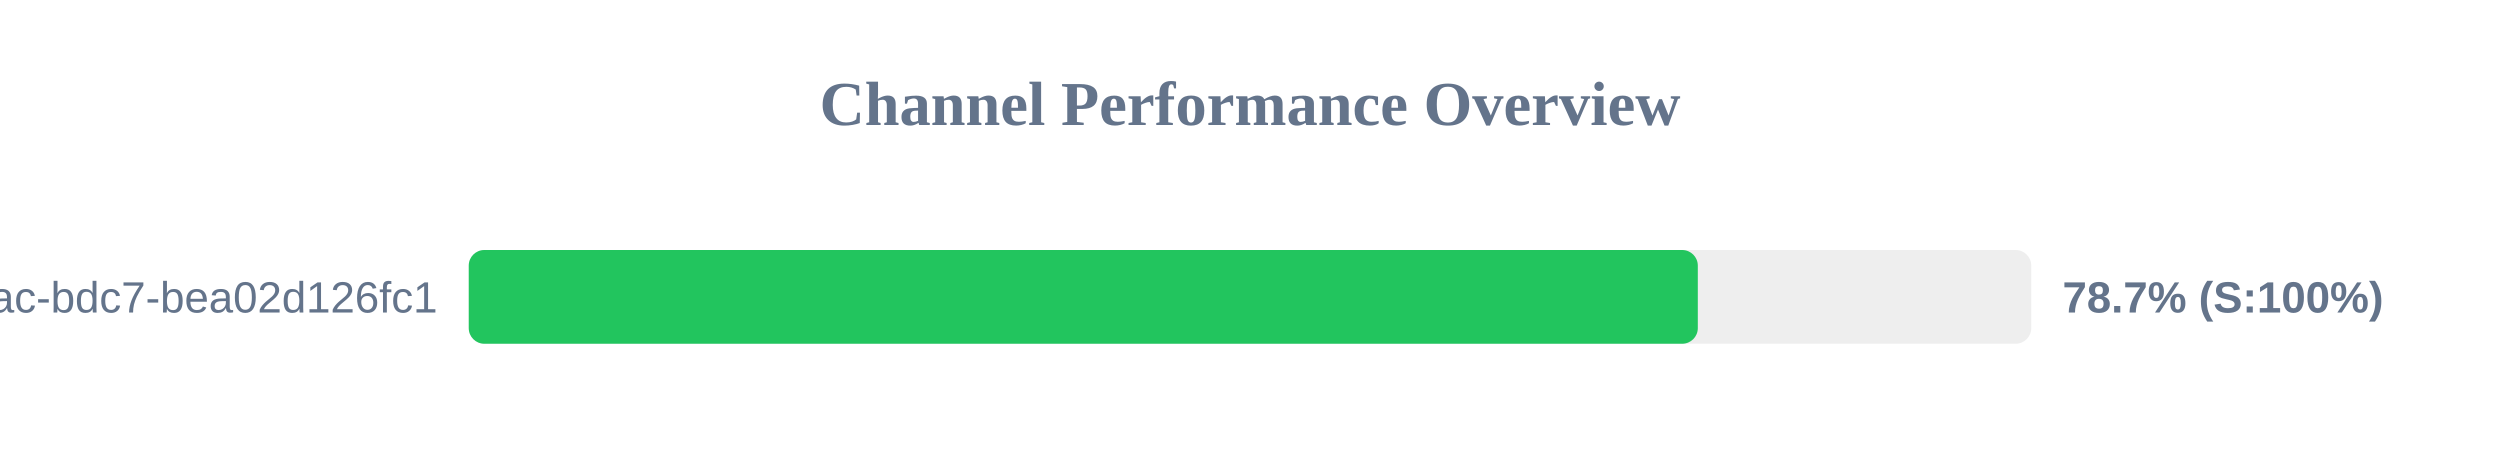
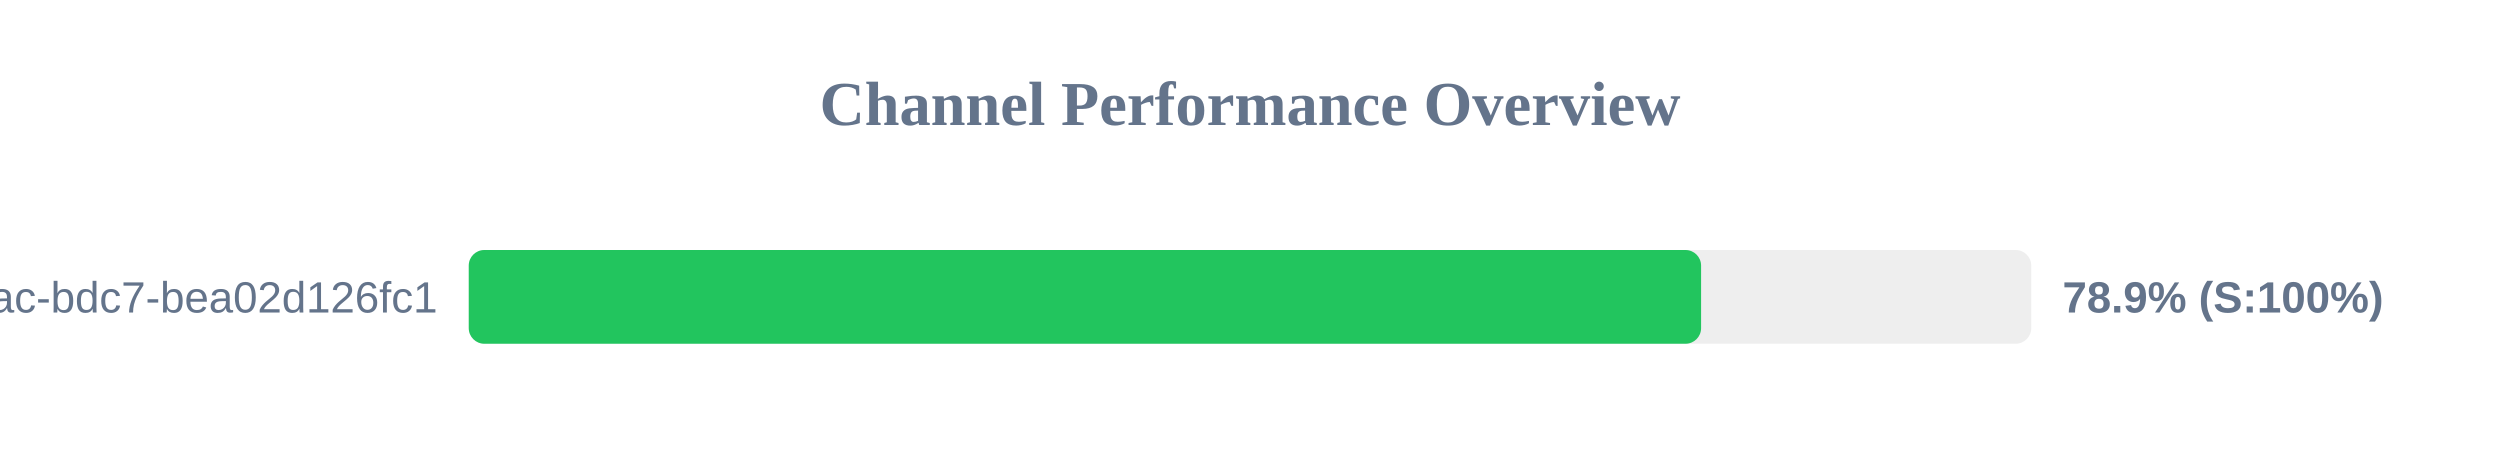
<svg xmlns="http://www.w3.org/2000/svg" width="800" height="150" version="1.1">
  <style>
        .row { font: 14px Arial; fill: #64748b; }
        .score { font: bold 14px Arial; fill: #64748b; }
    </style>
  <text x="400" y="40" text-anchor="middle" font-size="20px" font-weight="bold" fill="#64748b">Channel Performance Overview</text>
  <rect x="150" y="80" width="500" height="30" fill="#eee" rx="5" />
-   <rect x="150" y="80" width="393.3" height="30" fill="#22c55e" rx="5" />
+   <rect x="150" y="80" width="394.35" height="30" fill="#22c55e" rx="5" />
  <text x="140" y="100" text-anchor="end" class="row">?uuid=e31ad3e6-e341-42ac-bdc7-bea02d126fc1</text>
-   <text x="660" y="100" text-anchor="start" class="score">78.7% (S:100%)</text>
+   <text x="660" y="100" text-anchor="start" class="score">78.9% (S:100%)</text>
</svg>
